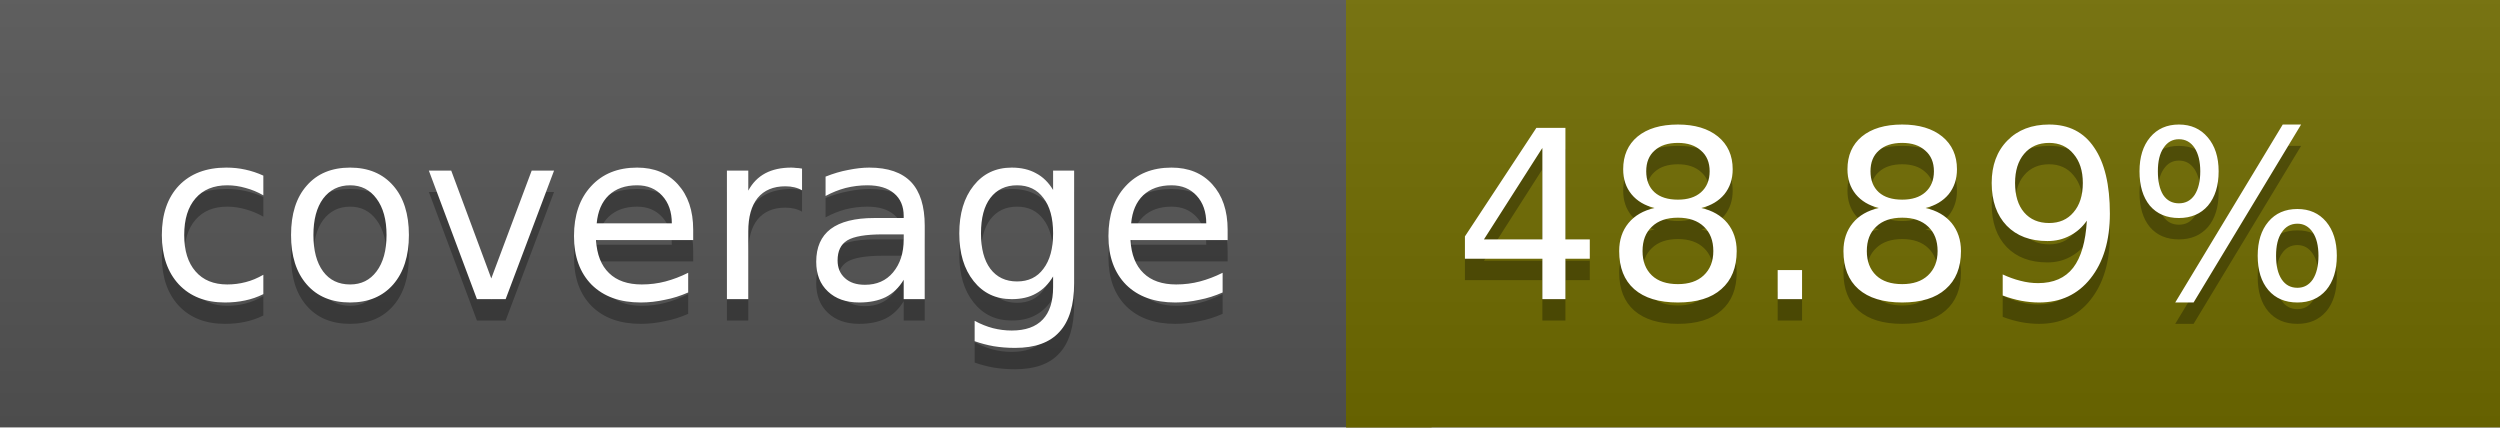
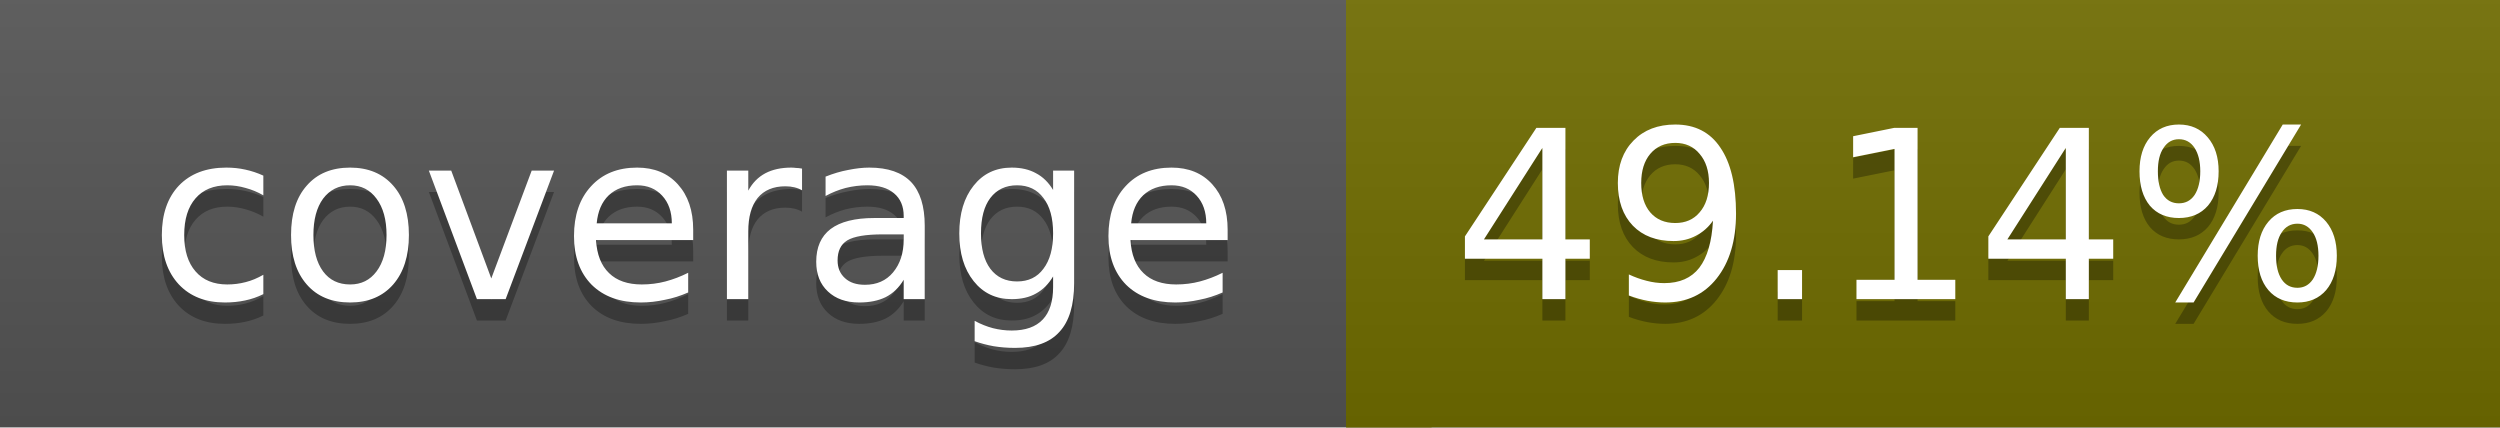
<svg xmlns="http://www.w3.org/2000/svg" width="117" height="20">
  <linearGradient id="a" x2="0" y2="100%">
    <stop offset="0" stop-color="#bbb" stop-opacity=".1" />
    <stop offset="1" stop-opacity=".1" />
  </linearGradient>
  <rect rx="0" width="117" height="20" fill="#555" />
-   <rect rx="0" x="63" width="54" height="20" fill="#716c00" />
-   <path fill="#716c00" d="M63 0h4v20h-4z" />
+   <rect rx="0" x="63" width="54" height="20" fill="#706d00" />
+   <path fill="#706d00" d="M63 0h4v20h-4z" />
  <rect rx="0" width="117" height="20" fill="url(#a)" />
  <g fill="#fff" text-anchor="middle" font-family="DejaVu Sans,Verdana,Geneva,sans-serif" font-size="11">
    <text x="32.5" y="15" fill="#010101" fill-opacity=".3">coverage</text>
    <text x="32.5" y="14">coverage</text>
-     <text x="89" y="15" fill="#010101" fill-opacity=".3">48.89%</text>
-     <text x="89" y="14">48.89%</text>
+     <text x="89" y="15" fill="#010101" fill-opacity=".3">49.14%</text>
+     <text x="89" y="14">49.14%</text>
  </g>
</svg>
